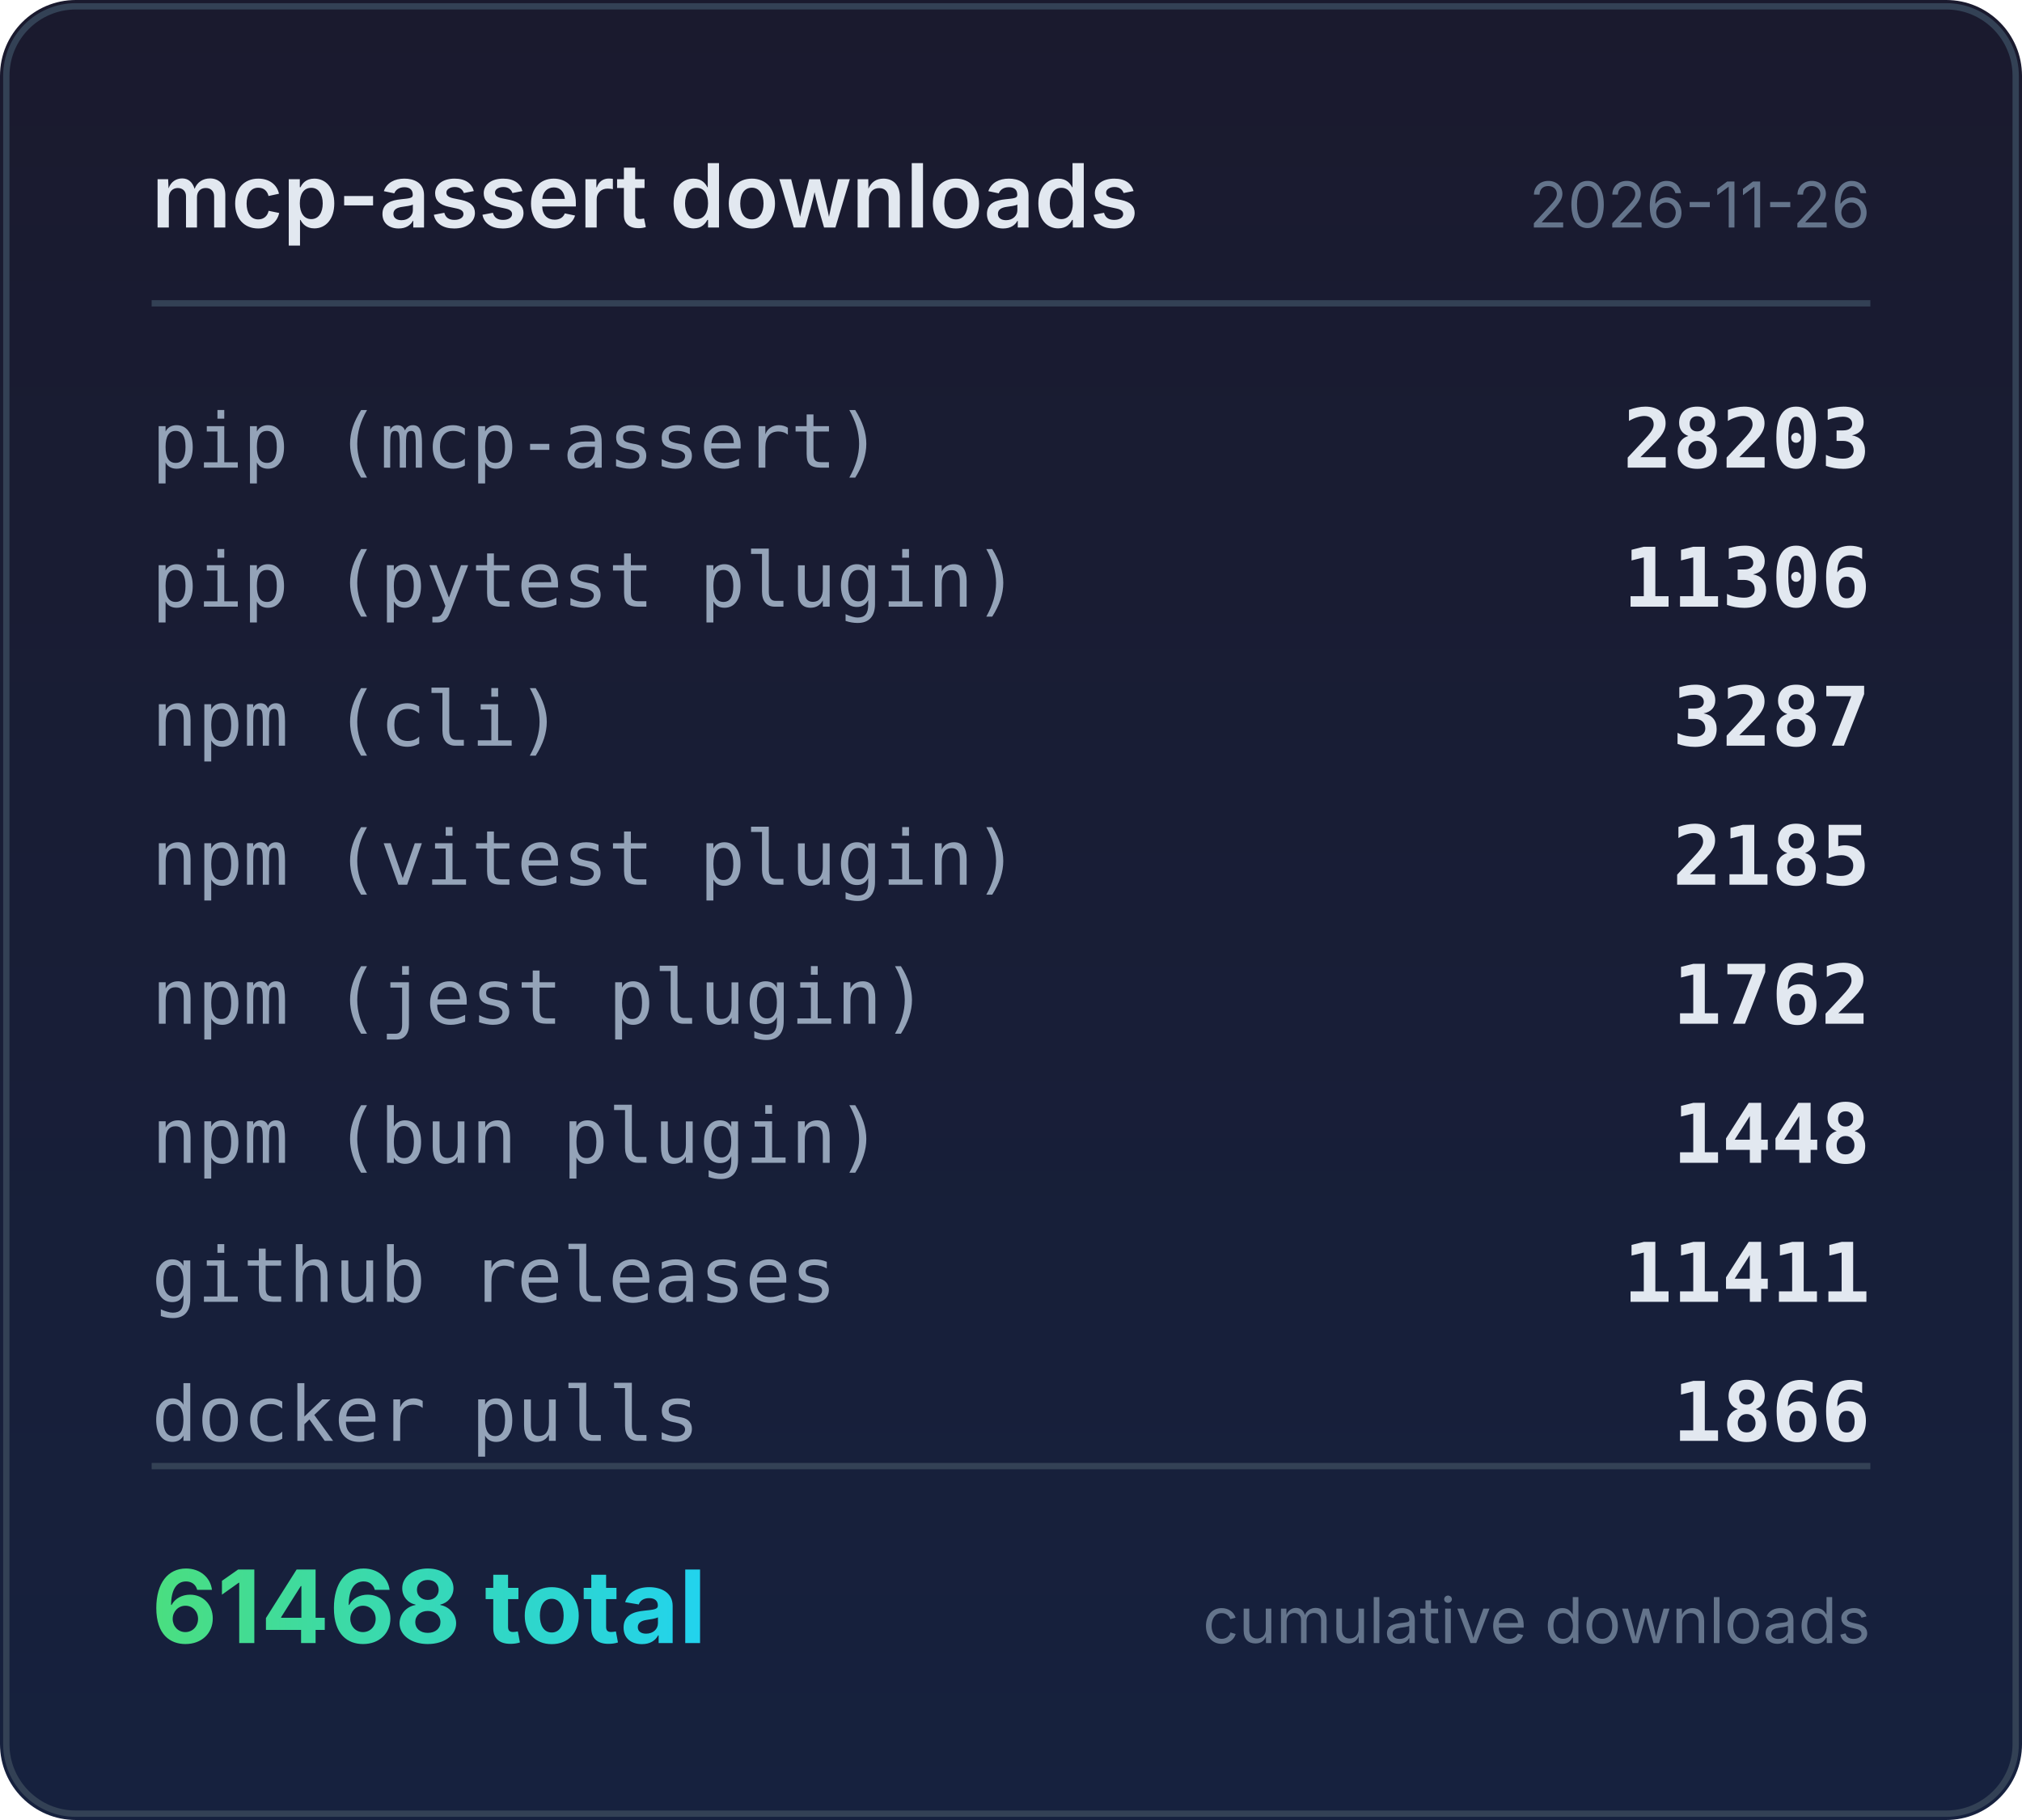
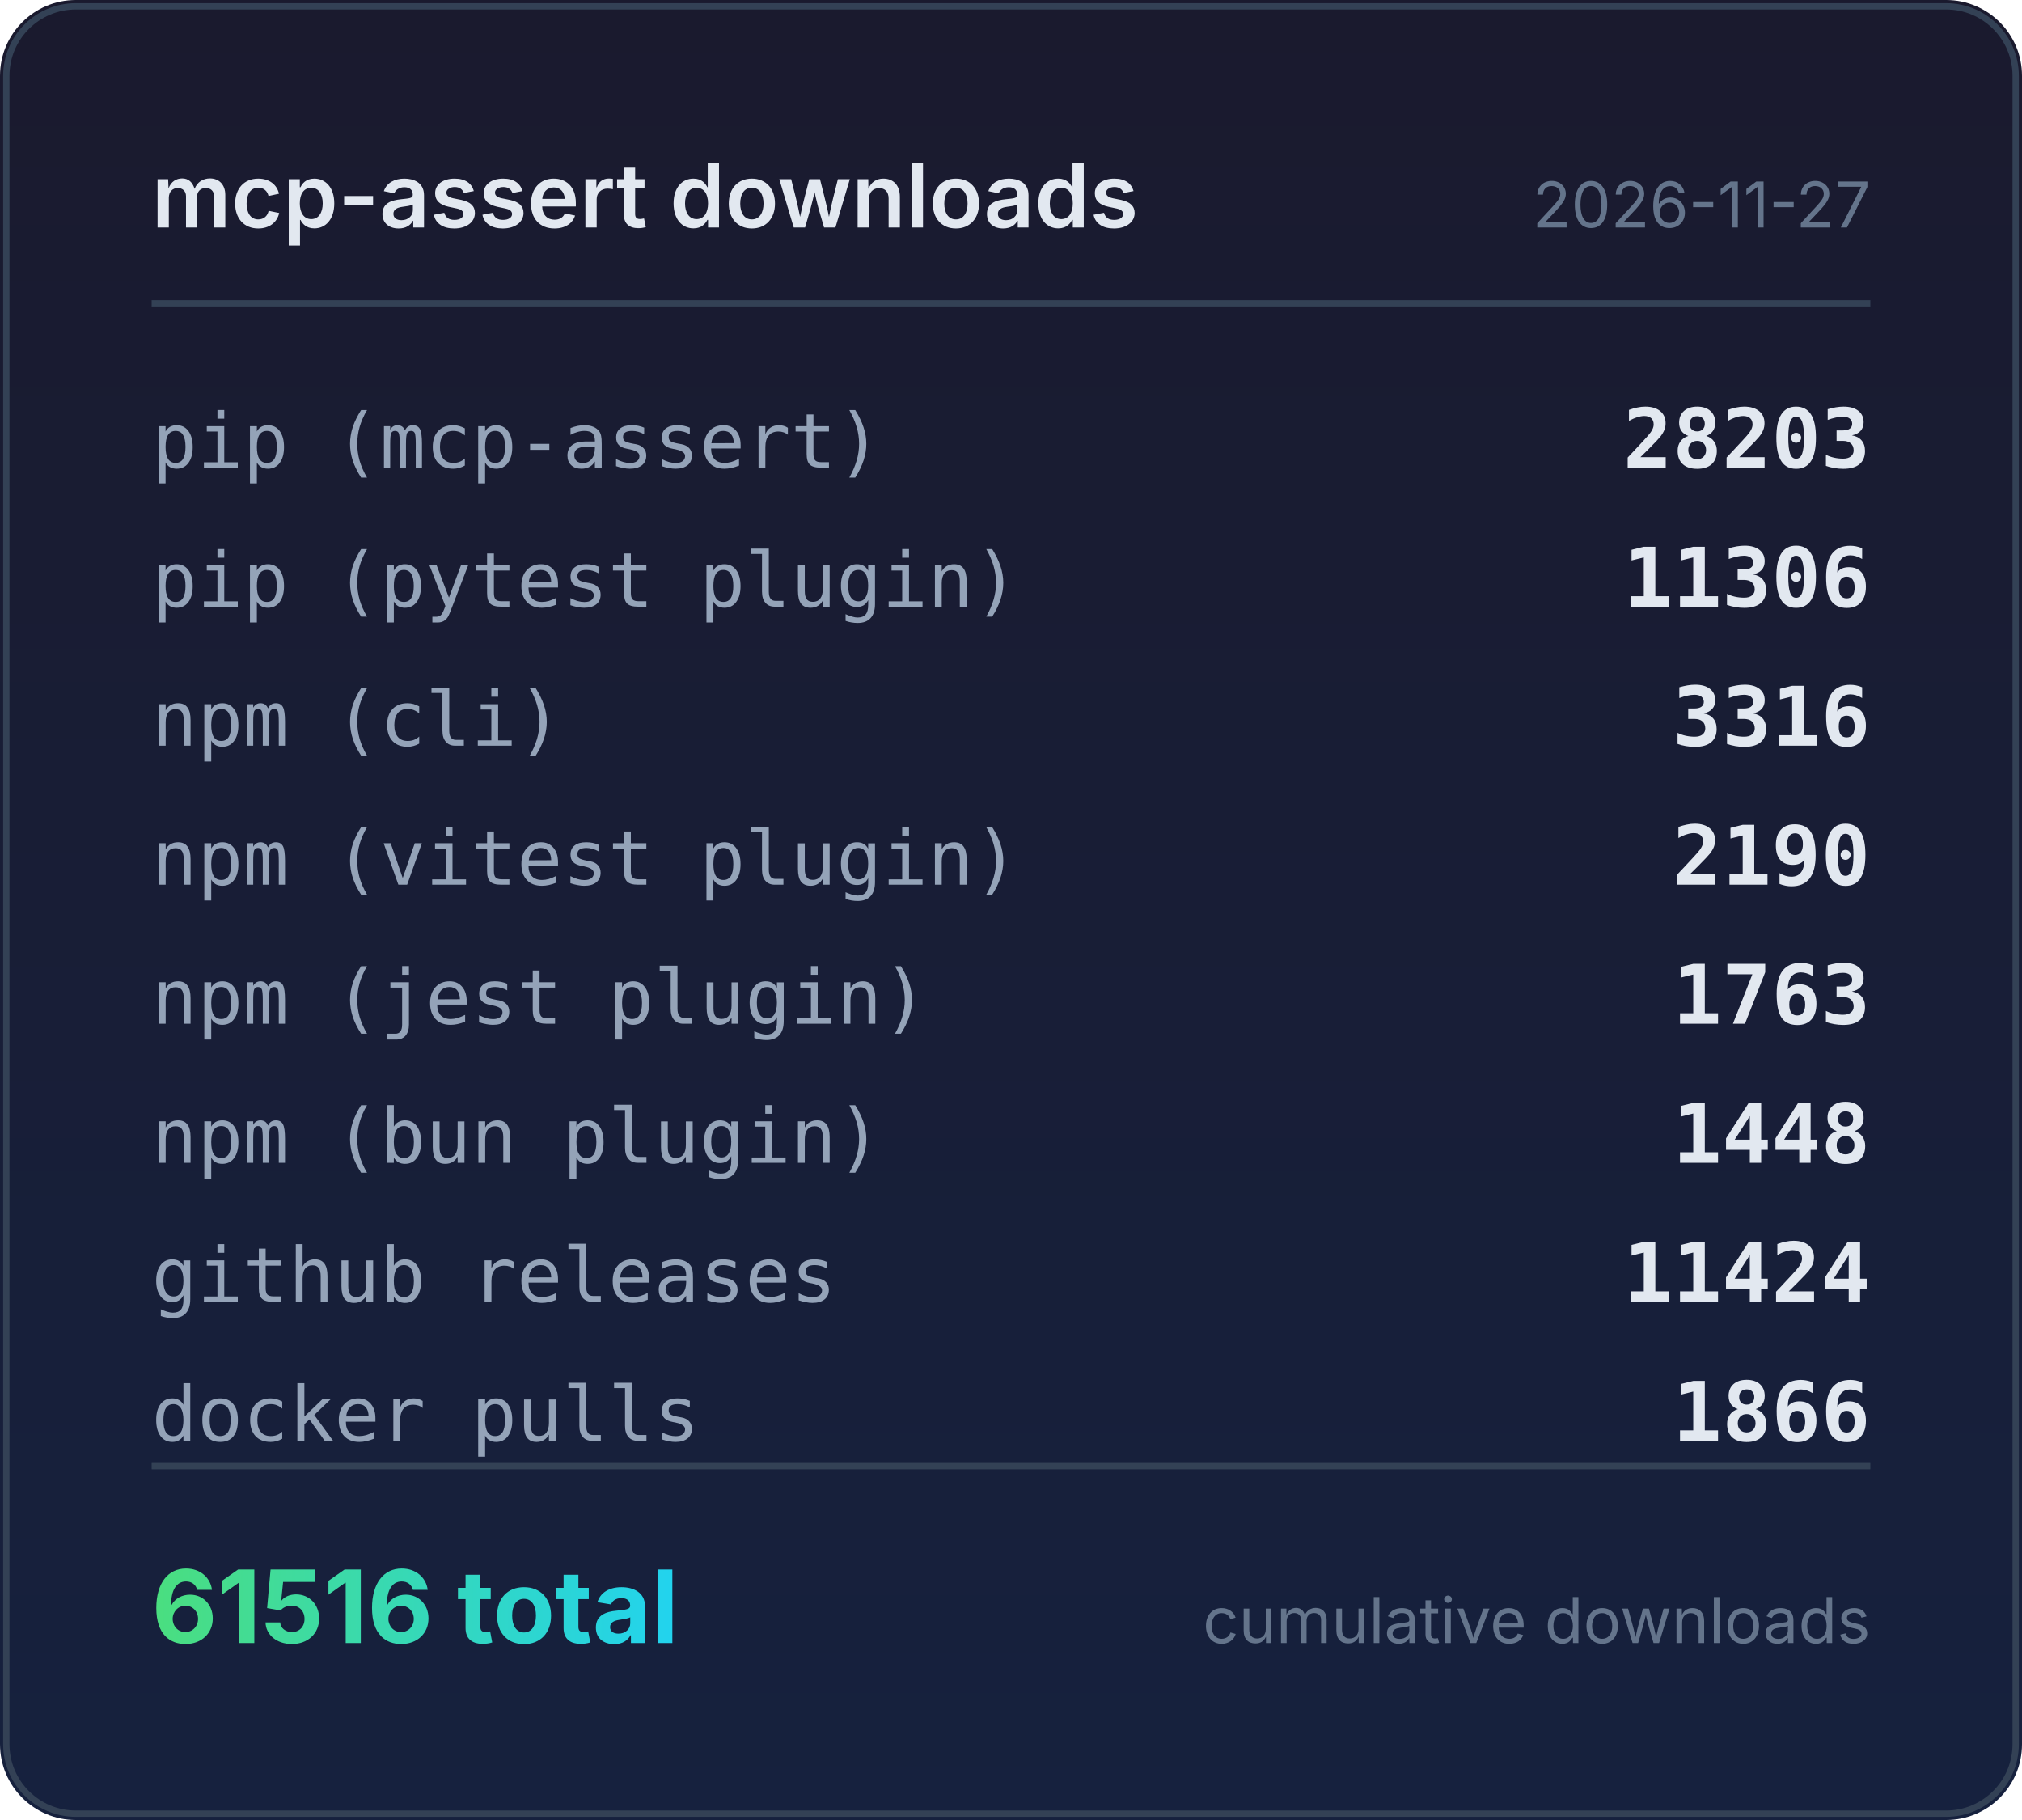
<svg xmlns="http://www.w3.org/2000/svg" width="320" height="288" viewBox="0 0 320 288">
  <defs>
    <linearGradient id="bg" x1="0" y1="0" x2="0" y2="1">
      <stop offset="0%" stop-color="#1a1a2e" />
      <stop offset="100%" stop-color="#16213e" />
    </linearGradient>
    <linearGradient id="accent" x1="0" y1="0" x2="1" y2="0">
      <stop offset="0%" stop-color="#4ade80" />
      <stop offset="100%" stop-color="#22d3ee" />
    </linearGradient>
  </defs>
  <rect width="320" height="288" rx="12" fill="url(#bg)" />
  <rect x="1" y="1" width="318" height="286" rx="11" fill="none" stroke="#334155" stroke-width="1" />
  <text x="24" y="36" fill="#e2e8f0" font-family="system-ui,-apple-system,sans-serif" font-size="14" font-weight="600">mcp-assert downloads</text>
-   <text x="296" y="36" fill="#64748b" font-family="system-ui,-apple-system,sans-serif" font-size="10" text-anchor="end">2026-11-26</text>
+   <text x="296" y="36" fill="#64748b" font-family="system-ui,-apple-system,sans-serif" font-size="10" text-anchor="end">2026-11-27</text>
  <line x1="24" y1="48" x2="296" y2="48" stroke="#334155" stroke-width="1" />
  <text x="24" y="74" fill="#94a3b8" font-family="ui-monospace,monospace" font-size="12">pip (mcp-assert)</text>
  <text x="296" y="74" fill="#e2e8f0" font-family="ui-monospace,monospace" font-size="13" font-weight="600" text-anchor="end">28203</text>
  <text x="24" y="96" fill="#94a3b8" font-family="ui-monospace,monospace" font-size="12">pip (pytest plugin)</text>
  <text x="296" y="96" fill="#e2e8f0" font-family="ui-monospace,monospace" font-size="13" font-weight="600" text-anchor="end">11306</text>
  <text x="24" y="118" fill="#94a3b8" font-family="ui-monospace,monospace" font-size="12">npm (cli)</text>
-   <text x="296" y="118" fill="#e2e8f0" font-family="ui-monospace,monospace" font-size="13" font-weight="600" text-anchor="end">3287</text>
+   <text x="296" y="118" fill="#e2e8f0" font-family="ui-monospace,monospace" font-size="13" font-weight="600" text-anchor="end">3316</text>
  <text x="24" y="140" fill="#94a3b8" font-family="ui-monospace,monospace" font-size="12">npm (vitest plugin)</text>
-   <text x="296" y="140" fill="#e2e8f0" font-family="ui-monospace,monospace" font-size="13" font-weight="600" text-anchor="end">2185</text>
+   <text x="296" y="140" fill="#e2e8f0" font-family="ui-monospace,monospace" font-size="13" font-weight="600" text-anchor="end">2190</text>
  <text x="24" y="162" fill="#94a3b8" font-family="ui-monospace,monospace" font-size="12">npm (jest plugin)</text>
-   <text x="296" y="162" fill="#e2e8f0" font-family="ui-monospace,monospace" font-size="13" font-weight="600" text-anchor="end">1762</text>
+   <text x="296" y="162" fill="#e2e8f0" font-family="ui-monospace,monospace" font-size="13" font-weight="600" text-anchor="end">1763</text>
  <text x="24" y="184" fill="#94a3b8" font-family="ui-monospace,monospace" font-size="12">npm (bun plugin)</text>
  <text x="296" y="184" fill="#e2e8f0" font-family="ui-monospace,monospace" font-size="13" font-weight="600" text-anchor="end">1448</text>
  <text x="24" y="206" fill="#94a3b8" font-family="ui-monospace,monospace" font-size="12">github releases</text>
-   <text x="296" y="206" fill="#e2e8f0" font-family="ui-monospace,monospace" font-size="13" font-weight="600" text-anchor="end">11411</text>
+   <text x="296" y="206" fill="#e2e8f0" font-family="ui-monospace,monospace" font-size="13" font-weight="600" text-anchor="end">11424</text>
  <text x="24" y="228" fill="#94a3b8" font-family="ui-monospace,monospace" font-size="12">docker pulls</text>
  <text x="296" y="228" fill="#e2e8f0" font-family="ui-monospace,monospace" font-size="13" font-weight="600" text-anchor="end">1866</text>
  <line x1="24" y1="232" x2="296" y2="232" stroke="#334155" stroke-width="1" />
-   <text x="24" y="260" fill="url(#accent)" font-family="system-ui,-apple-system,sans-serif" font-size="16" font-weight="700">61468 total</text>
+   <text x="24" y="260" fill="url(#accent)" font-family="system-ui,-apple-system,sans-serif" font-size="16" font-weight="700">61516 total</text>
  <text x="296" y="260" fill="#64748b" font-family="system-ui,-apple-system,sans-serif" font-size="10" text-anchor="end">cumulative downloads</text>
</svg>
